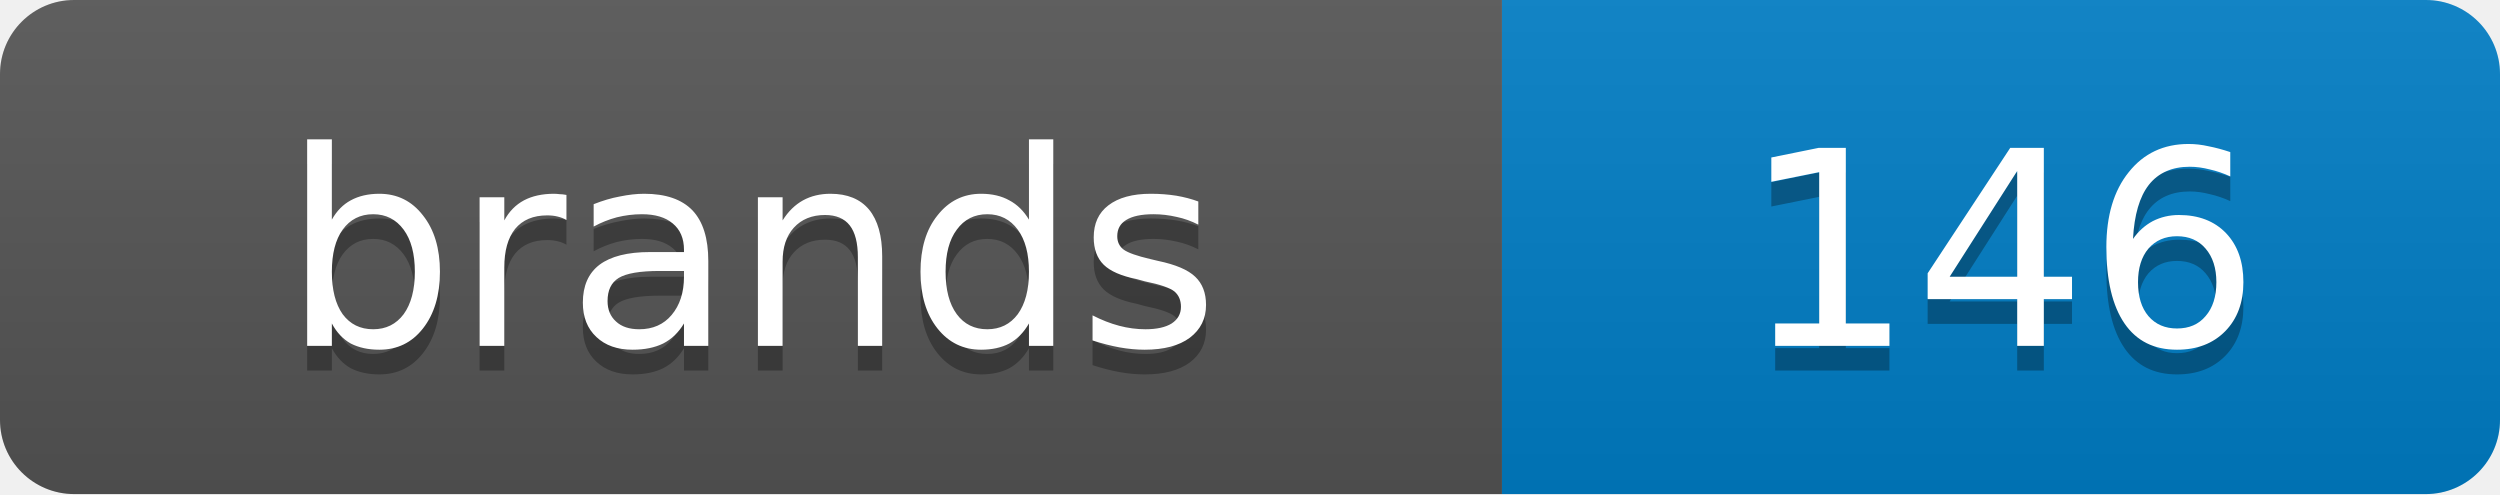
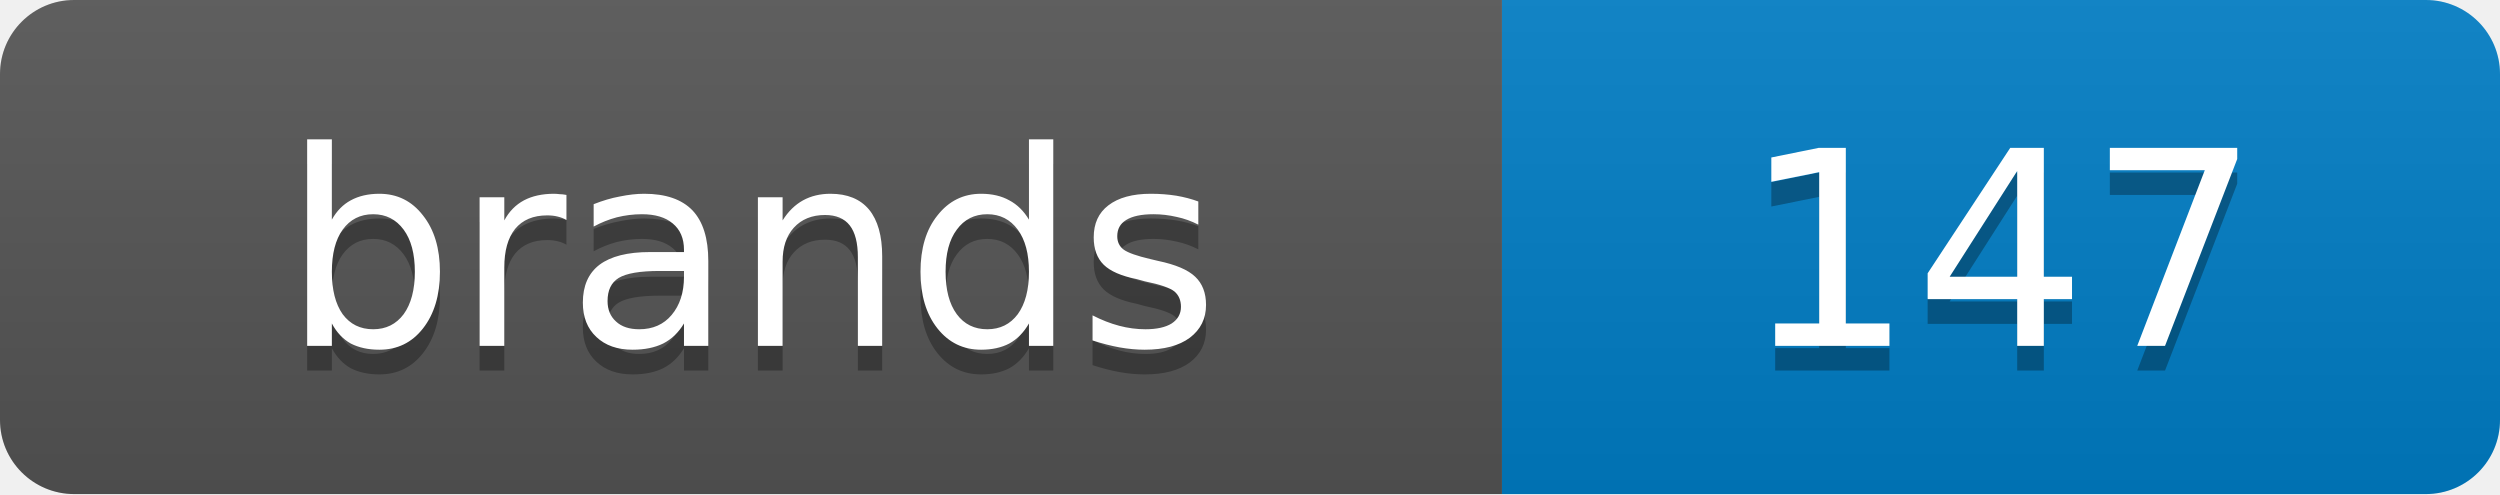
<svg xmlns="http://www.w3.org/2000/svg" width="101.2" height="20">
  <linearGradient id="s" x2="0" y2="100%">
    <stop offset="0" stop-color="#bbb" stop-opacity=".1" />
    <stop offset="1" stop-opacity=".1" />
  </linearGradient>
  <clipPath id="r">
    <rect width="101.2" height="20" rx="3" fill="#fff" />
  </clipPath>
  <g clip-path="url(#r)">
    <rect width="60.8" height="20" fill="#555" />
    <rect x="60.8" width="40.4" height="20" fill="#007ec6" />
    <rect width="101.2" height="20" fill="url(#s)" />
  </g>
  <g fill="#fff" text-anchor="middle" font-family="Verdana,Geneva,DejaVu Sans,sans-serif" text-rendering="geometricPrecision" font-size="11">
    <text x="30.4" y="15" fill="#010101" fill-opacity=".3">brands</text>
    <text x="30.4" y="14">brands</text>
-     <text x="81.0" y="15" fill="#010101" fill-opacity=".3">146</text>
-     <text x="81.0" y="14">146</text>
+     <text x="81.0" y="15" fill="#010101" fill-opacity=".3">147</text>
+     <text x="81.0" y="14">147</text>
  </g>
</svg>
